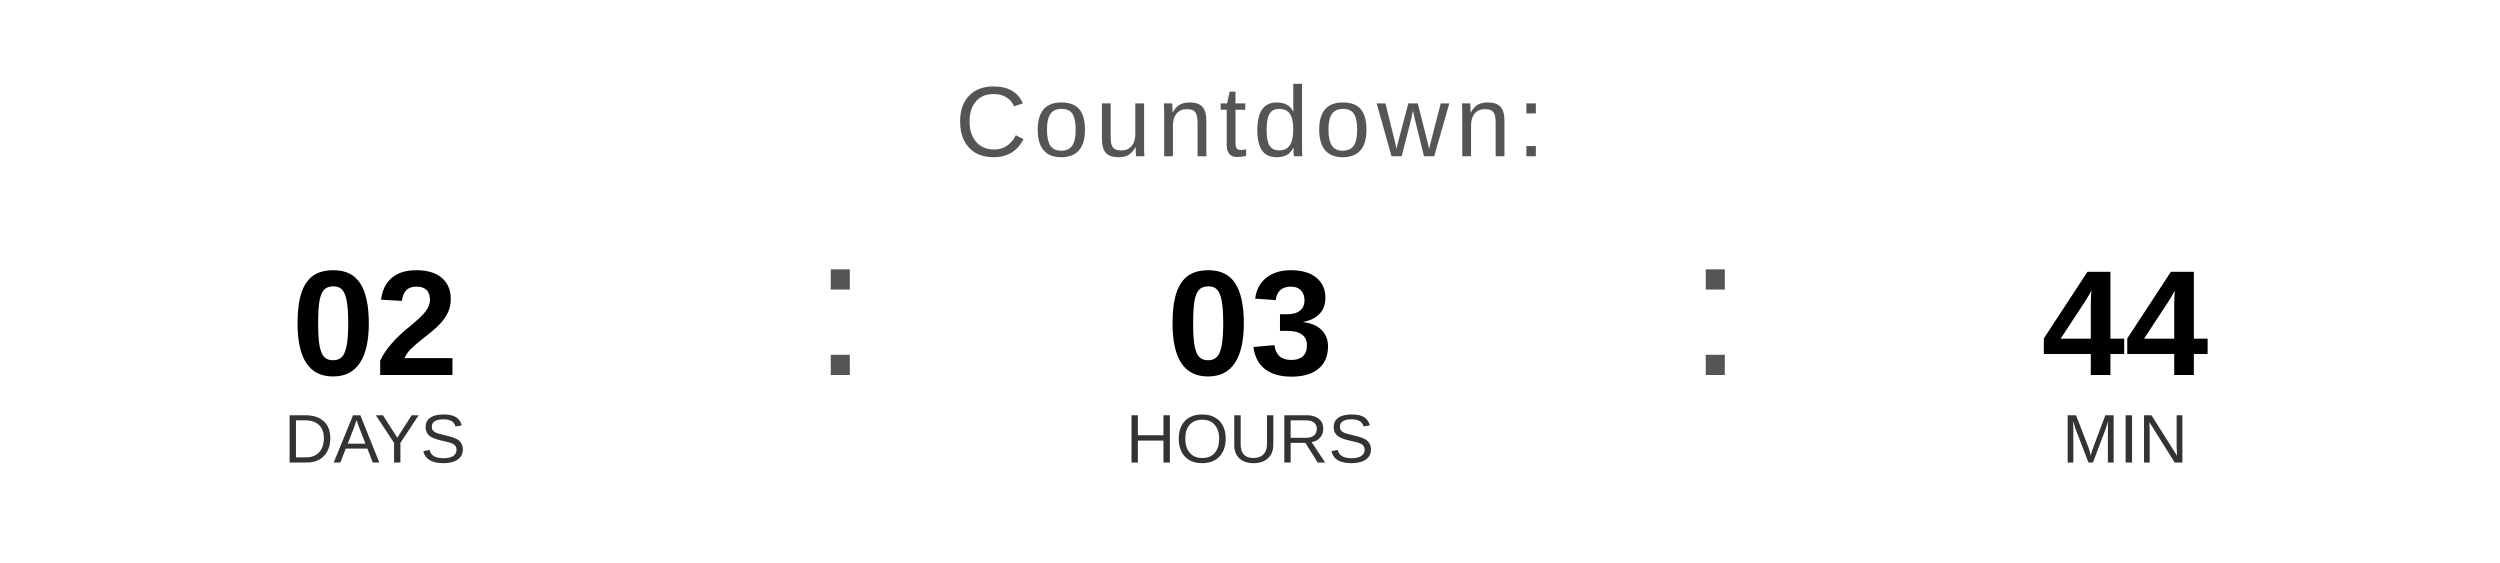
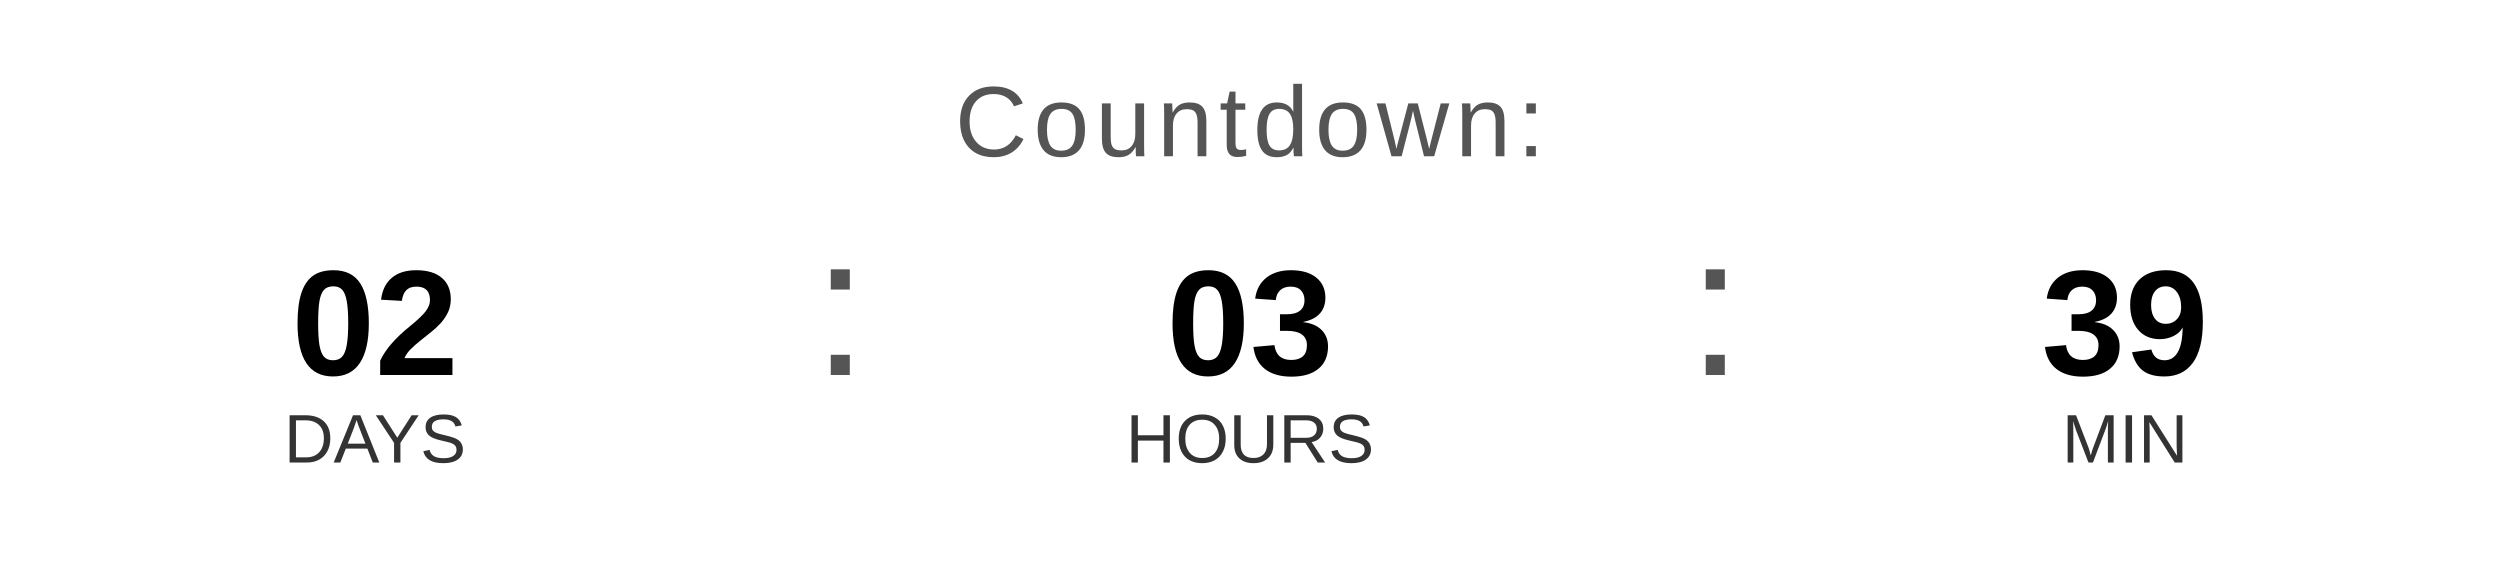
<svg xmlns="http://www.w3.org/2000/svg" width="400" height="90" viewBox="0 0 400 90">
  <text x="200" y="25" font-family="Arial, Helvetica, sans-serif" font-size="16" fill="#555555" text-anchor="middle" letter-spacing="1">
    Countdown:
  </text>
  <text x="60" y="60" font-family="Arial, Helvetica, sans-serif" font-size="24" font-weight="bold" fill="#000000" text-anchor="middle">02</text>
  <text x="60" y="74" font-family="Arial, Helvetica, sans-serif" font-size="11" fill="#333333" text-anchor="middle">DAYS</text>
  <text x="130" y="60" font-family="Arial, sans-serif" font-size="32" fill="#555555">:</text>
  <text x="200" y="60" font-family="Arial, Helvetica, sans-serif" font-size="24" font-weight="bold" fill="#000000" text-anchor="middle">03</text>
  <text x="200" y="74" font-family="Arial, Helvetica, sans-serif" font-size="11" fill="#333333" text-anchor="middle">HOURS</text>
  <text x="270" y="60" font-family="Arial, sans-serif" font-size="32" fill="#555555">:</text>
-   <text x="340" y="60" font-family="Arial, Helvetica, sans-serif" font-size="24" font-weight="bold" fill="#000000" text-anchor="middle">44</text>
+   <text x="340" y="60" font-family="Arial, Helvetica, sans-serif" font-size="24" font-weight="bold" fill="#000000" text-anchor="middle">39</text>
  <text x="340" y="74" font-family="Arial, Helvetica, sans-serif" font-size="11" fill="#333333" text-anchor="middle">MIN</text>
</svg>
